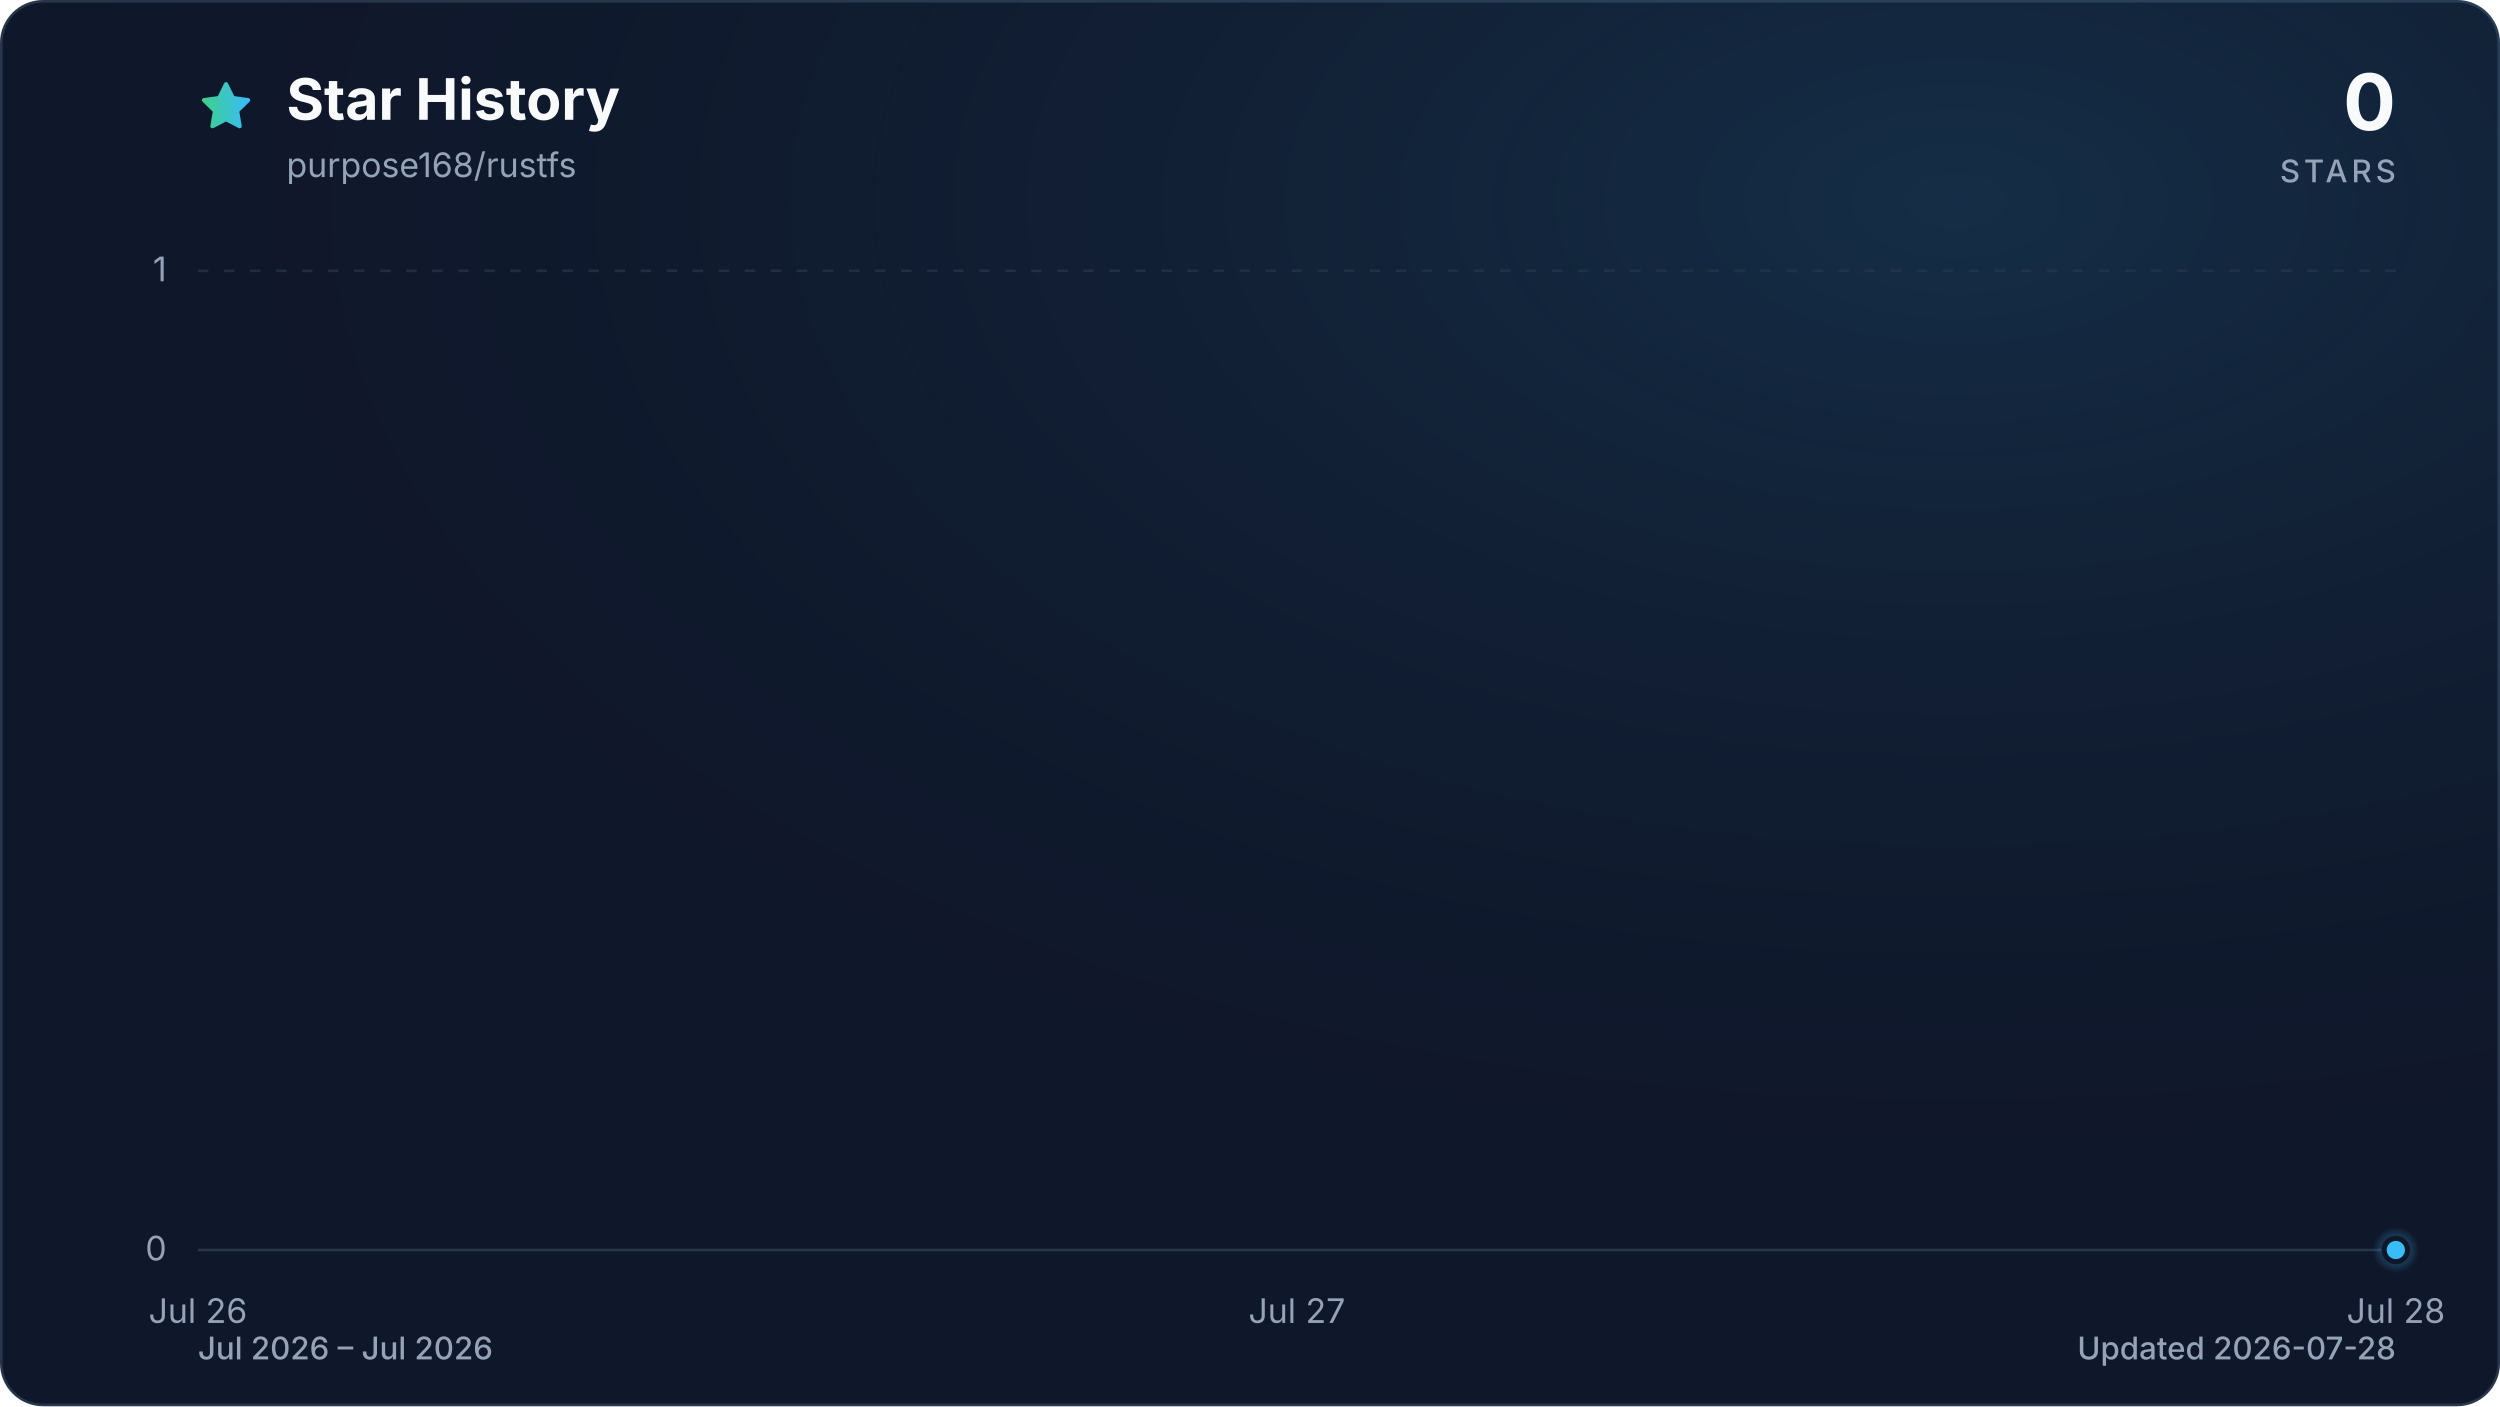
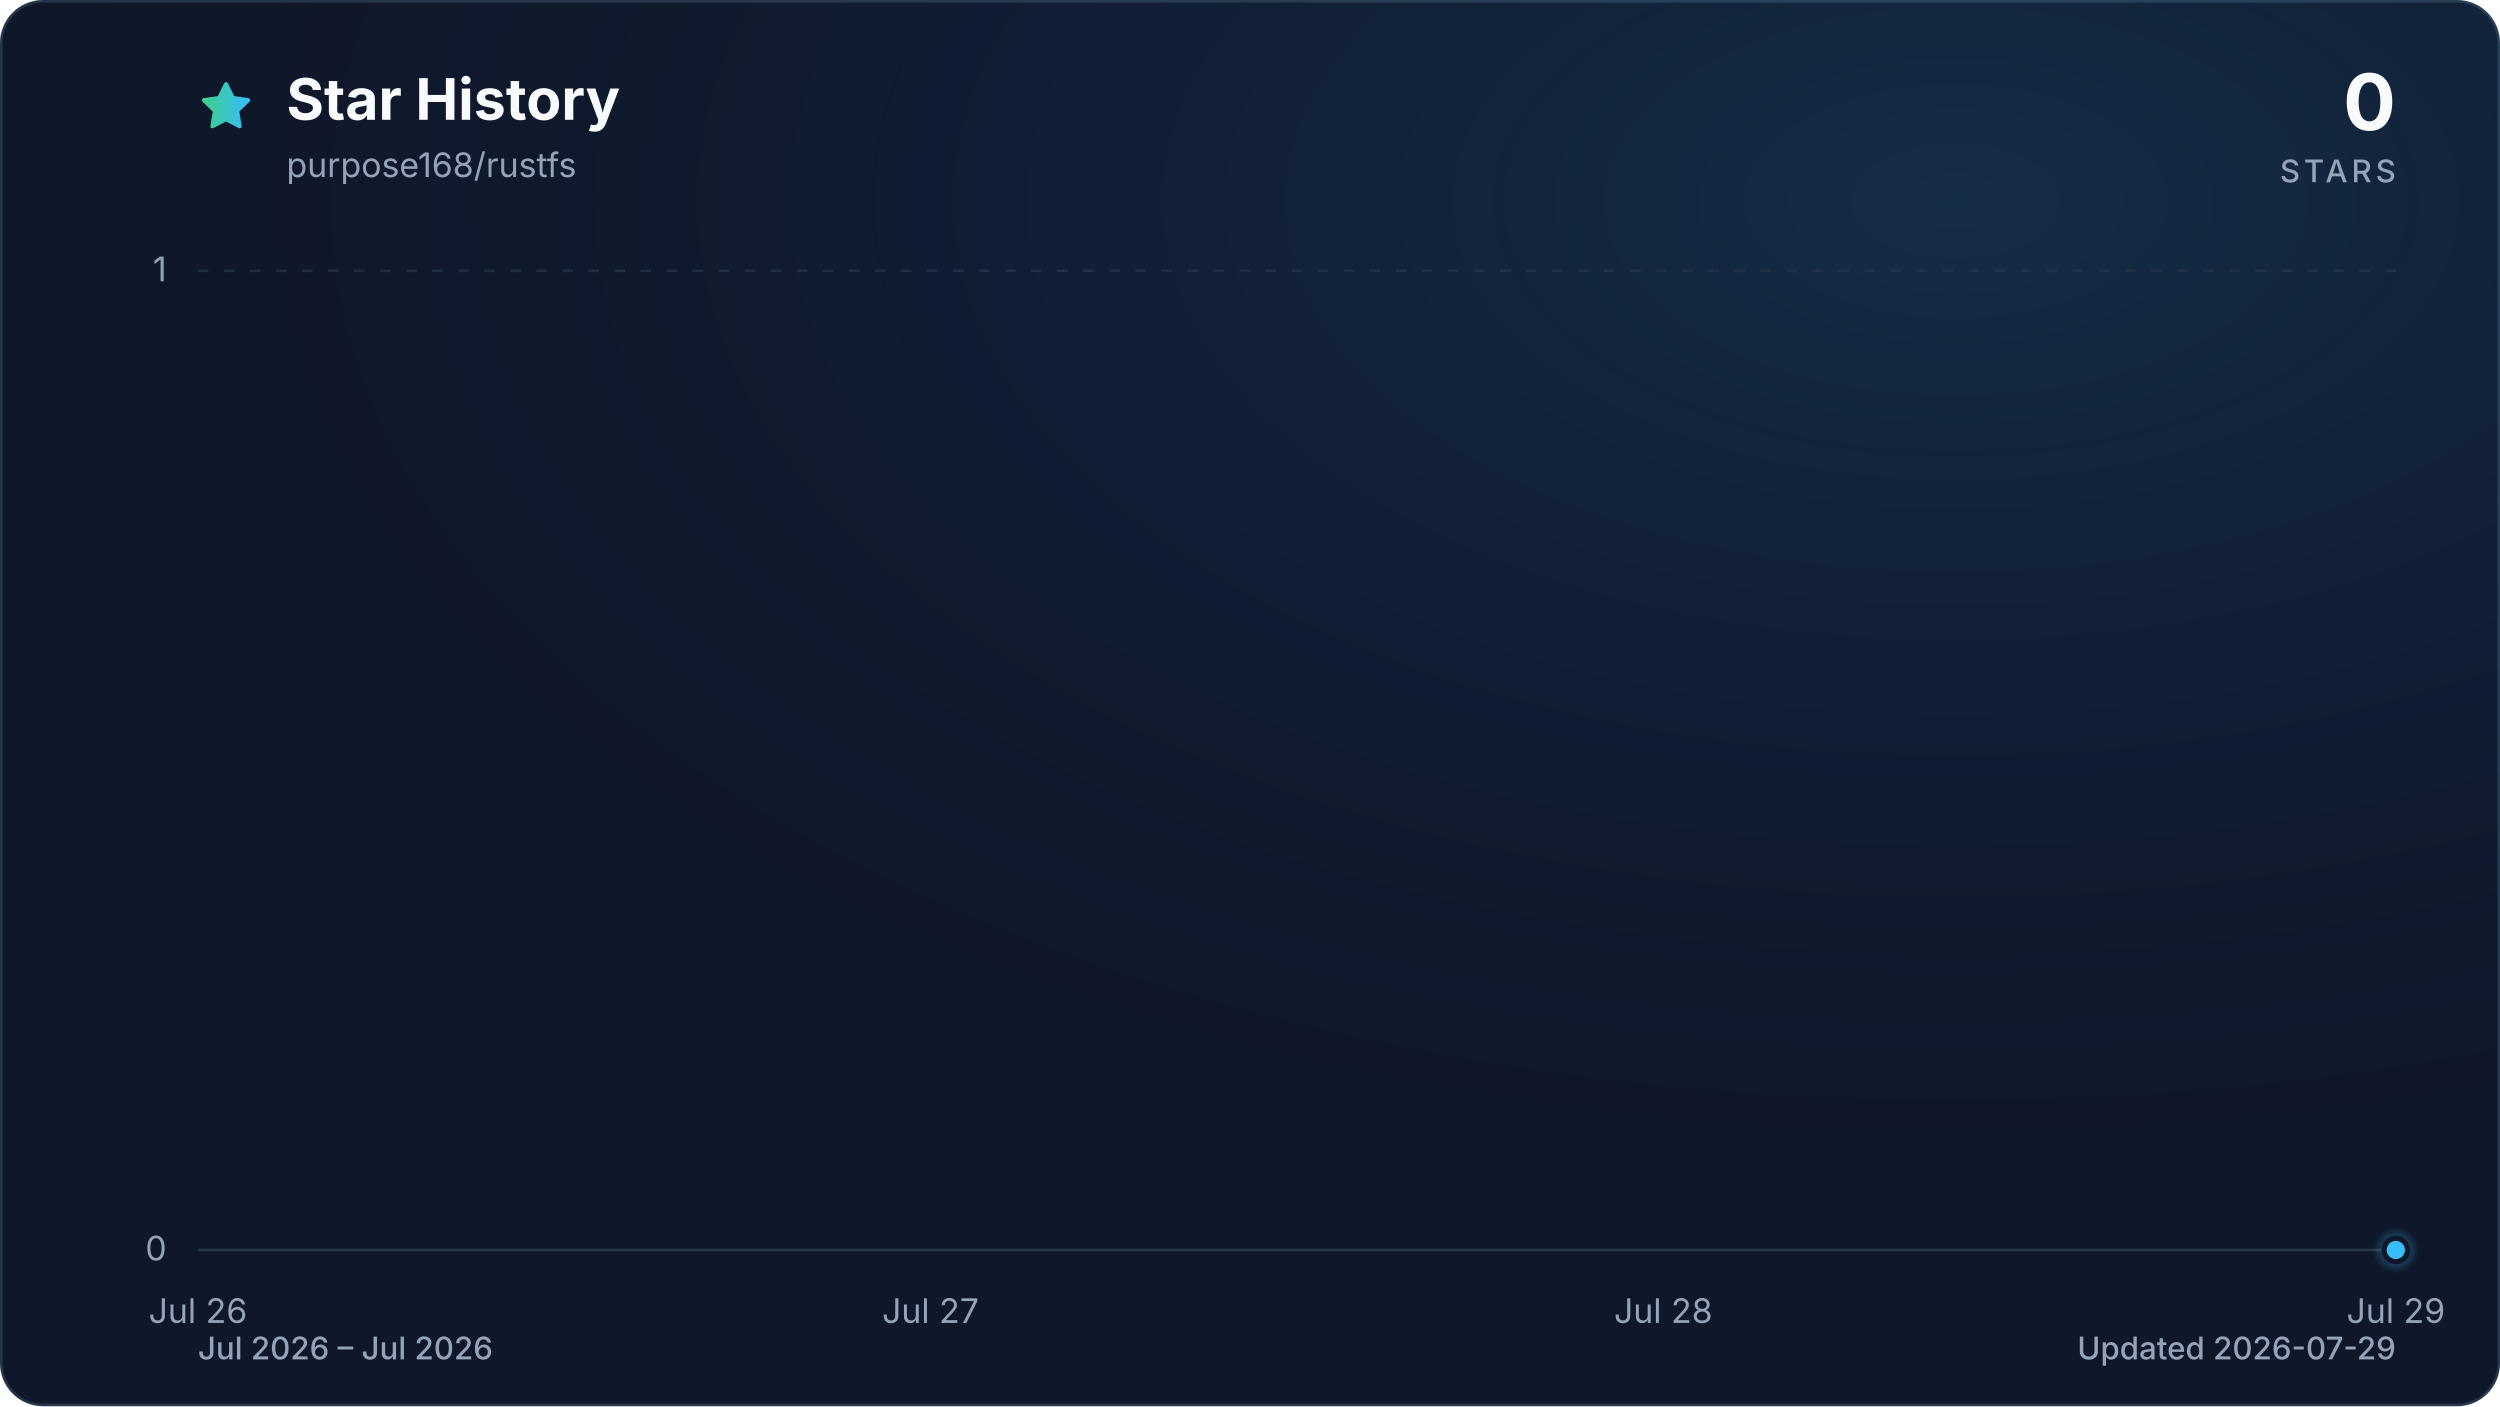
<svg xmlns="http://www.w3.org/2000/svg" viewBox="0 0 960 540" role="img" aria-labelledby="title description" data-style="gradient" data-variant="glow" data-animated="true">
  <defs>
    <linearGradient id="trend" x1="0" y1="0" x2="1" y2="0">
      <stop offset="0%" stop-color="#3ecf8e" />
      <stop offset="100%" stop-color="#38bdf8" />
    </linearGradient>
    <linearGradient id="area" x1="0" y1="0" x2="0" y2="1">
      <stop offset="0%" stop-color="#3ecf8e" stop-opacity="0.30" />
      <stop offset="55%" stop-color="#38bdf8" stop-opacity="0.10" />
      <stop offset="100%" stop-color="#38bdf8" stop-opacity="0.01" />
    </linearGradient>
    <radialGradient id="marker-halo" cx="50%" cy="50%" r="50%">
      <stop offset="0%" stop-color="#38bdf8" stop-opacity="0.55" />
      <stop offset="100%" stop-color="#38bdf8" stop-opacity="0" />
    </radialGradient>
    <radialGradient id="surface-glow" cx="78%" cy="14%" r="80%">
      <stop offset="0%" stop-color="#38bdf8" stop-opacity="0.14" />
      <stop offset="100%" stop-color="#0f172a" stop-opacity="0" />
    </radialGradient>
    <filter id="trend-glow" x="-20%" y="-20%" width="140%" height="140%">
      <feGaussianBlur stdDeviation="7" />
    </filter>
  </defs>
  <style>
.trend-enter{transform-box:fill-box;transform-origin:center;animation:trend-enter 520ms cubic-bezier(0.16,1,0.3,1)}
.marker-enter{transform-box:fill-box;transform-origin:center;animation:marker-enter 320ms cubic-bezier(0.16,1,0.3,1) 200ms both}
.marker-pulse{transform-box:fill-box;transform-origin:center;animation:marker-pulse 2.6s ease-out infinite}
@keyframes trend-enter{from{opacity:.35;transform:translateY(10px)}to{opacity:1;transform:translateY(0)}}
@keyframes marker-enter{from{opacity:0;transform:scale(.4)}to{opacity:1;transform:scale(1)}}
@keyframes marker-pulse{0%{opacity:.5;transform:scale(.7)}70%,100%{opacity:0;transform:scale(2.1)}}
@media (prefers-reduced-motion:reduce){.trend-enter,.marker-enter,.marker-pulse{animation:none!important}}
@media (prefers-reduced-motion:reduce){.marker-pulse{opacity:0}}
</style>
  <rect x="0.5" y="0.5" width="959" height="539" fill="#0f172a" stroke="#27364a" stroke-width="1" rx="16" />
  <rect width="960" height="540" fill="url(#surface-glow)" rx="16" />
  <path d="M12 2.6l2.9 5.9 6.5.9-4.7 4.6 1.1 6.5-5.8-3-5.8 3 1.1-6.5-4.7-4.6 6.5-.9L12 2.6Z" transform="translate(76 30) scale(.9)" fill="url(#trend)" stroke="url(#trend)" stroke-width="1.8" stroke-linejoin="round" aria-hidden="true" />
  <text x="110" y="46" fill="#f8fafc" font-family="ui-sans-serif, system-ui, -apple-system, BlinkMacSystemFont, 'Segoe UI', sans-serif" font-size="22" font-weight="700">Star History</text>
  <text x="110" y="68" fill="#94a3b8" font-family="ui-sans-serif, system-ui, -apple-system, BlinkMacSystemFont, 'Segoe UI', sans-serif" font-size="13">purpose168/rustfs</text>
  <text x="920" y="50" fill="#f8fafc" font-family="ui-sans-serif, system-ui, -apple-system, BlinkMacSystemFont, 'Segoe UI', sans-serif" font-size="30" font-weight="700" text-anchor="end">0</text>
  <text x="920" y="70" fill="#94a3b8" font-family="ui-sans-serif, system-ui, -apple-system, BlinkMacSystemFont, 'Segoe UI', sans-serif" font-size="12" font-weight="500" letter-spacing="1.5" text-anchor="end">STARS</text>
  <line x1="76" y1="480.0" x2="920" y2="480.0" stroke="#27364a" stroke-width="1" stroke-dasharray="0" opacity="1" />
  <text x="64" y="484.0" fill="#94a3b8" font-family="ui-sans-serif, system-ui, -apple-system, BlinkMacSystemFont, 'Segoe UI', sans-serif" font-size="13" text-anchor="end">0</text>
  <line x1="76" y1="104.0" x2="920" y2="104.0" stroke="#27364a" stroke-width="1" stroke-dasharray="4 6" opacity="0.7" />
  <text x="64" y="108.0" fill="#94a3b8" font-family="ui-sans-serif, system-ui, -apple-system, BlinkMacSystemFont, 'Segoe UI', sans-serif" font-size="13" text-anchor="end">1</text>
  <text x="76.0" y="508" fill="#94a3b8" font-family="ui-sans-serif, system-ui, -apple-system, BlinkMacSystemFont, 'Segoe UI', sans-serif" font-size="13" text-anchor="middle">Jul 26</text>
-   <text x="498.0" y="508" fill="#94a3b8" font-family="ui-sans-serif, system-ui, -apple-system, BlinkMacSystemFont, 'Segoe UI', sans-serif" font-size="13" text-anchor="middle">Jul 27</text>
-   <text x="920.0" y="508" fill="#94a3b8" font-family="ui-sans-serif, system-ui, -apple-system, BlinkMacSystemFont, 'Segoe UI', sans-serif" font-size="13" text-anchor="middle">Jul 28</text>
+   <text x="357.3" y="508" fill="#94a3b8" font-family="ui-sans-serif, system-ui, -apple-system, BlinkMacSystemFont, 'Segoe UI', sans-serif" font-size="13" text-anchor="middle">Jul 27</text>
+   <text x="638.7" y="508" fill="#94a3b8" font-family="ui-sans-serif, system-ui, -apple-system, BlinkMacSystemFont, 'Segoe UI', sans-serif" font-size="13" text-anchor="middle">Jul 28</text>
+   <text x="920.0" y="508" fill="#94a3b8" font-family="ui-sans-serif, system-ui, -apple-system, BlinkMacSystemFont, 'Segoe UI', sans-serif" font-size="13" text-anchor="middle">Jul 29</text>
  <g class="trend-enter">
-     <path d="M 76.0 480.0 C 216.7 480.0, 357.3 480.0, 498.0 480.0 C 638.7 480.0, 779.3 480.0, 920.0 480.0 L 920.0 480.0 L 76.0 480.0 Z" fill="url(#area)" />
-     <path d="M 76.0 480.0 C 216.7 480.0, 357.3 480.0, 498.0 480.0 C 638.7 480.0, 779.3 480.0, 920.0 480.0" fill="none" stroke="url(#trend)" stroke-width="12" stroke-linecap="round" stroke-linejoin="round" opacity="0.16" filter="url(#trend-glow)" />
-     <path d="M 76.0 480.0 C 216.7 480.0, 357.3 480.0, 498.0 480.0 C 638.7 480.0, 779.3 480.0, 920.0 480.0" fill="none" stroke="url(#trend)" stroke-width="3" stroke-linecap="round" stroke-linejoin="round" />
+     <path d="M 76.0 480.0 C 169.8 480.0, 263.6 480.0, 357.3 480.0 C 451.1 480.0, 544.9 480.0, 638.7 480.0 C 732.4 480.0, 826.2 480.0, 920.0 480.0 L 920.0 480.0 L 76.0 480.0 Z" fill="url(#area)" />
+     <path d="M 76.0 480.0 C 169.8 480.0, 263.6 480.0, 357.3 480.0 C 451.1 480.0, 544.9 480.0, 638.7 480.0 C 732.4 480.0, 826.2 480.0, 920.0 480.0" fill="none" stroke="url(#trend)" stroke-width="12" stroke-linecap="round" stroke-linejoin="round" opacity="0.16" filter="url(#trend-glow)" />
+     <path d="M 76.0 480.0 C 169.8 480.0, 263.6 480.0, 357.3 480.0 C 451.1 480.0, 544.9 480.0, 638.7 480.0 C 732.4 480.0, 826.2 480.0, 920.0 480.0" fill="none" stroke="url(#trend)" stroke-width="3" stroke-linecap="round" stroke-linejoin="round" />
  </g>
  <g class="marker-enter">
    <circle class="marker-pulse" cx="920.0" cy="480.0" r="9" fill="url(#marker-halo)" />
    <circle cx="920.0" cy="480.0" r="4.5" fill="#38bdf8" stroke="#0f172a" stroke-width="2" />
  </g>
  <text x="76" y="522" fill="#94a3b8" font-family="ui-sans-serif, system-ui, -apple-system, BlinkMacSystemFont, 'Segoe UI', sans-serif" font-size="12" font-weight="500">Jul 2026 – Jul 2026</text>
-   <text x="920" y="522" fill="#94a3b8" font-family="ui-sans-serif, system-ui, -apple-system, BlinkMacSystemFont, 'Segoe UI', sans-serif" font-size="12" font-weight="500" text-anchor="end">Updated 2026-07-28</text>
+   <text x="920" y="522" fill="#94a3b8" font-family="ui-sans-serif, system-ui, -apple-system, BlinkMacSystemFont, 'Segoe UI', sans-serif" font-size="12" font-weight="500" text-anchor="end">Updated 2026-07-29</text>
</svg>
